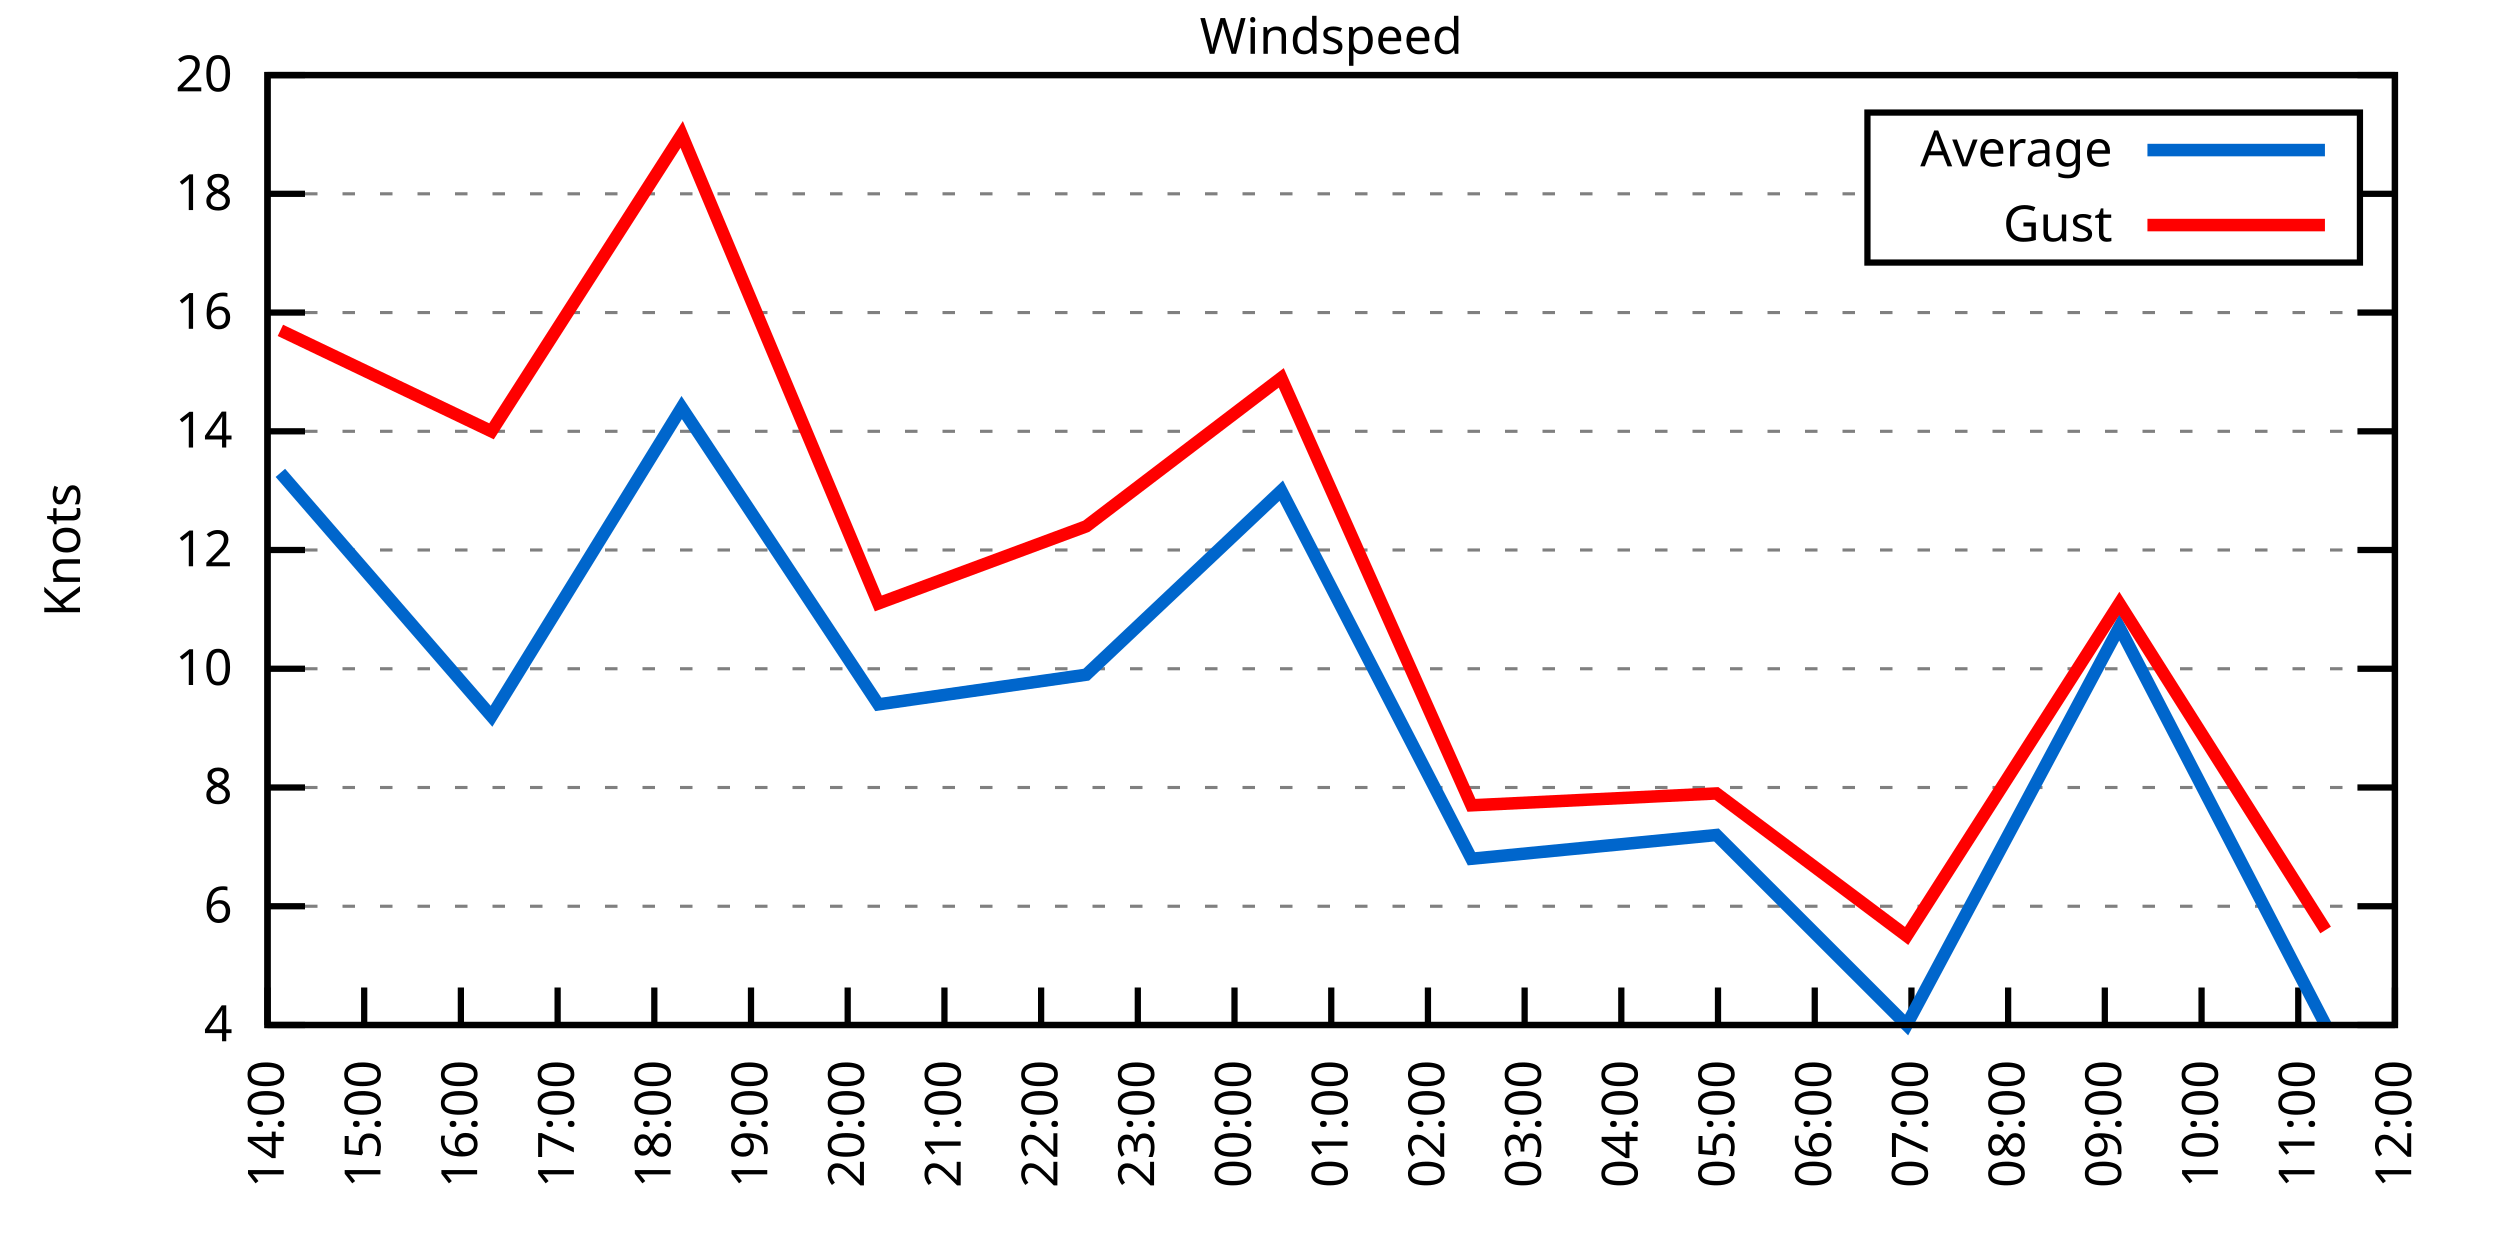
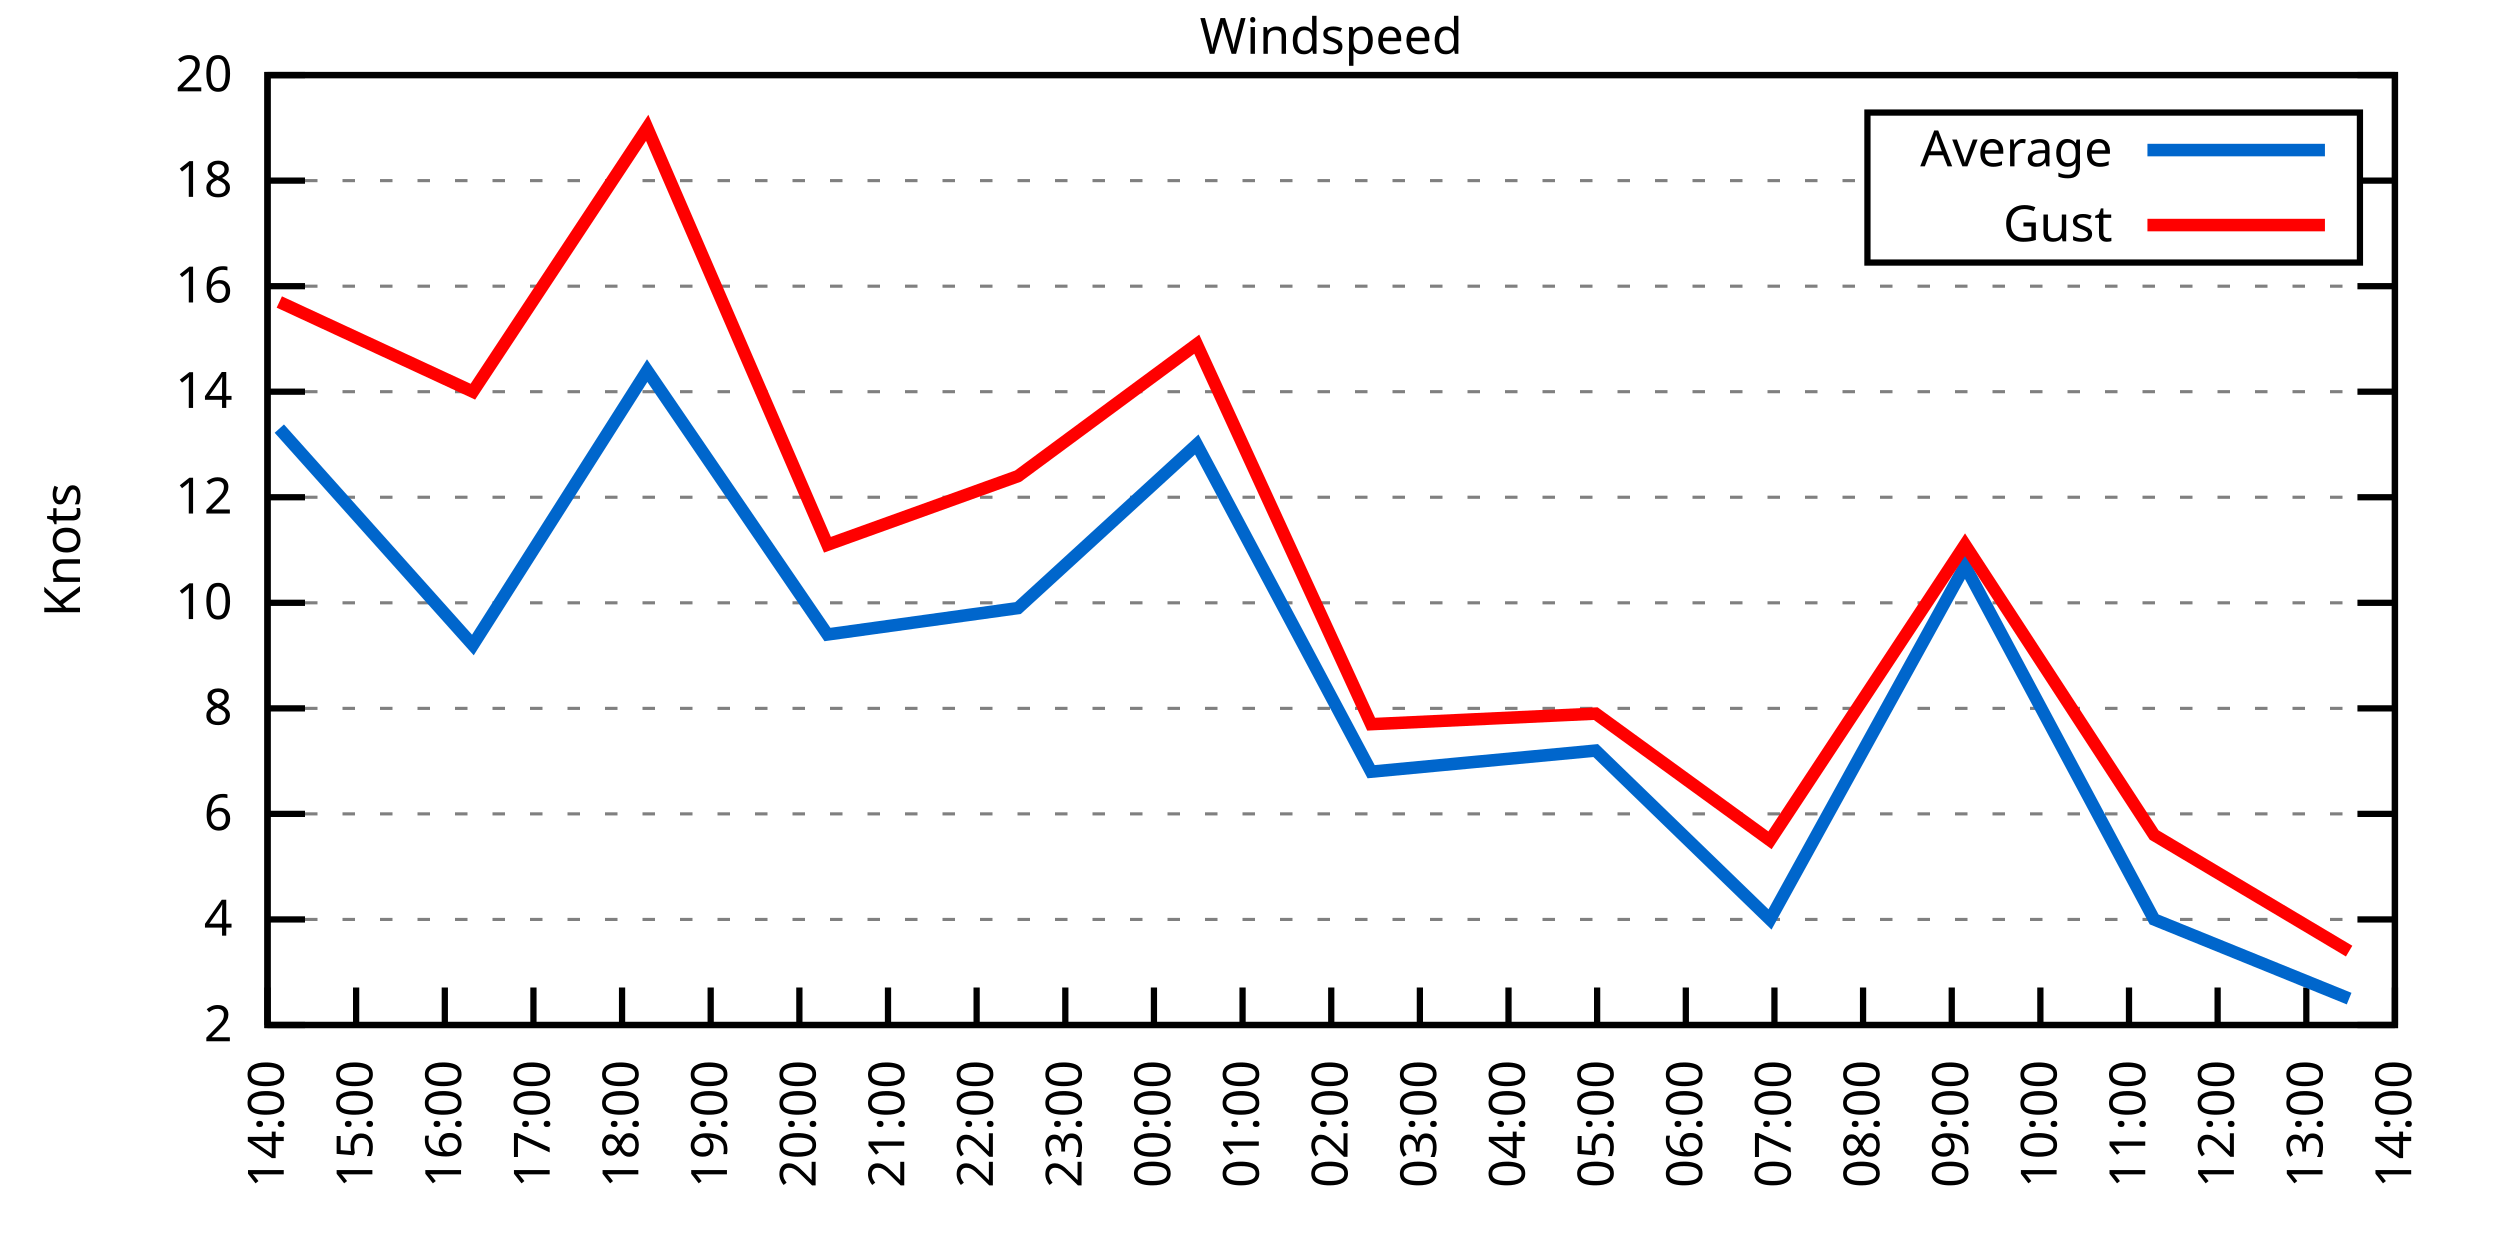
<svg xmlns="http://www.w3.org/2000/svg" xmlns:xlink="http://www.w3.org/1999/xlink" width="400" height="200" viewBox="0 0 400 200">
  <g id="gnuplot_canvas">
    <rect x="0" y="0" width="400" height="200" fill="none" />
    <defs>
      <circle id="gpDot" r="0.5" stroke-width="0.5" stroke="currentColor" />
      <path id="gpPt0" stroke-width="0.333" stroke="currentColor" d="M-1,0 h2 M0,-1 v2" />
      <path id="gpPt1" stroke-width="0.333" stroke="currentColor" d="M-1,-1 L1,1 M1,-1 L-1,1" />
      <path id="gpPt2" stroke-width="0.333" stroke="currentColor" d="M-1,0 L1,0 M0,-1 L0,1 M-1,-1 L1,1 M-1,1 L1,-1" />
      <rect id="gpPt3" stroke-width="0.333" stroke="currentColor" x="-1" y="-1" width="2" height="2" />
      <rect id="gpPt4" stroke-width="0.333" stroke="currentColor" fill="currentColor" x="-1" y="-1" width="2" height="2" />
      <circle id="gpPt5" stroke-width="0.333" stroke="currentColor" cx="0" cy="0" r="1" />
      <use xlink:href="#gpPt5" id="gpPt6" fill="currentColor" stroke="none" />
      <path id="gpPt7" stroke-width="0.333" stroke="currentColor" d="M0,-1.33 L-1.33,0.67 L1.33,0.67 z" />
      <use xlink:href="#gpPt7" id="gpPt8" fill="currentColor" stroke="none" />
      <use xlink:href="#gpPt7" id="gpPt9" stroke="currentColor" transform="rotate(180)" />
      <use xlink:href="#gpPt9" id="gpPt10" fill="currentColor" stroke="none" />
      <use xlink:href="#gpPt3" id="gpPt11" stroke="currentColor" transform="rotate(45)" />
      <use xlink:href="#gpPt11" id="gpPt12" fill="currentColor" stroke="none" />
      <path id="gpPt13" stroke-width="0.333" stroke="currentColor" d="M0,1.330 L1.265,0.411 L0.782,-1.067 L-0.782,-1.076 L-1.265,0.411 z" />
      <use xlink:href="#gpPt13" id="gpPt14" fill="currentColor" stroke="none" />
      <filter id="textbox" filterUnits="objectBoundingBox" x="0" y="0" height="1" width="1">
        <feFlood flood-color="white" flood-opacity="1" result="bgnd" />
        <feComposite in="SourceGraphic" in2="bgnd" operator="atop" />
      </filter>
      <filter id="greybox" filterUnits="objectBoundingBox" x="0" y="0" height="1" width="1">
        <feFlood flood-color="lightgrey" flood-opacity="1" result="grey" />
        <feComposite in="SourceGraphic" in2="grey" operator="atop" />
      </filter>
    </defs>
    <g fill="none" color="white" stroke="currentColor" stroke-width="1.00" stroke-linecap="butt" stroke-linejoin="miter">
</g>
    <g fill="none" color="black" stroke="currentColor" stroke-width="1.00" stroke-linecap="butt" stroke-linejoin="miter">
      <g stroke="none" shape-rendering="crispEdges">
        <polygon fill="rgb(255, 255, 255)" points="42.80,164.00 383.18,164.00 383.18,12.02 42.80,12.02 " />
      </g>
    </g>
    <g fill="none" color="black" stroke="currentColor" stroke-width="1.00" stroke-linecap="butt" stroke-linejoin="miter">
</g>
    <g fill="none" color="black" stroke="black" stroke-width="0.50" stroke-linecap="butt" stroke-linejoin="miter">
</g>
    <g fill="none" color="gray" stroke="currentColor" stroke-width="0.50" stroke-linecap="butt" stroke-linejoin="miter">
      <path stroke="gray" stroke-dasharray="2,4" class="gridline" d="M42.80,164.00 L383.19,164.00  " />
    </g>
    <g fill="none" color="gray" stroke="gray" stroke-width="1.00" stroke-linecap="butt" stroke-linejoin="miter">
</g>
    <g fill="none" color="black" stroke="currentColor" stroke-width="1.00" stroke-linecap="butt" stroke-linejoin="miter">
      <path stroke="black" d="M42.80,164.00 L48.80,164.00 M383.19,164.00 L377.19,164.00  " />
      <g transform="translate(37.20,166.60)" stroke="none" fill="black" font-family="Sans" font-size="8.00" text-anchor="end">
        <text>
+           <tspan font-family="Sans"> 2</tspan>
+         </text>
+       </g>
+     </g>
+     <g fill="none" color="black" stroke="currentColor" stroke-width="1.00" stroke-linecap="butt" stroke-linejoin="miter">
+ </g>
+     <g fill="none" color="black" stroke="black" stroke-width="0.50" stroke-linecap="butt" stroke-linejoin="miter">
+ </g>
+     <g fill="none" color="gray" stroke="currentColor" stroke-width="0.50" stroke-linecap="butt" stroke-linejoin="miter">
+       <path stroke="gray" stroke-dasharray="2,4" class="gridline" d="M42.80,147.11 L383.19,147.11  " />
+     </g>
+     <g fill="none" color="gray" stroke="gray" stroke-width="1.00" stroke-linecap="butt" stroke-linejoin="miter">
+ </g>
+     <g fill="none" color="black" stroke="currentColor" stroke-width="1.00" stroke-linecap="butt" stroke-linejoin="miter">
+       <path stroke="black" d="M42.80,147.11 L48.80,147.11 M383.19,147.11 L377.19,147.11  " />
+       <g transform="translate(37.20,149.71)" stroke="none" fill="black" font-family="Sans" font-size="8.00" text-anchor="end">
+         <text>
          <tspan font-family="Sans"> 4</tspan>
        </text>
      </g>
    </g>
    <g fill="none" color="black" stroke="currentColor" stroke-width="1.00" stroke-linecap="butt" stroke-linejoin="miter">
</g>
    <g fill="none" color="black" stroke="black" stroke-width="0.50" stroke-linecap="butt" stroke-linejoin="miter">
</g>
    <g fill="none" color="gray" stroke="currentColor" stroke-width="0.50" stroke-linecap="butt" stroke-linejoin="miter">
-       <path stroke="gray" stroke-dasharray="2,4" class="gridline" d="M42.80,145.00 L383.19,145.00  " />
-     </g>
-     <g fill="none" color="gray" stroke="gray" stroke-width="1.00" stroke-linecap="butt" stroke-linejoin="miter">
- </g>
-     <g fill="none" color="black" stroke="currentColor" stroke-width="1.00" stroke-linecap="butt" stroke-linejoin="miter">
-       <path stroke="black" d="M42.80,145.00 L48.80,145.00 M383.19,145.00 L377.19,145.00  " />
-       <g transform="translate(37.20,147.60)" stroke="none" fill="black" font-family="Sans" font-size="8.00" text-anchor="end">
+       <path stroke="gray" stroke-dasharray="2,4" class="gridline" d="M42.80,130.22 L383.19,130.22  " />
+     </g>
+     <g fill="none" color="gray" stroke="gray" stroke-width="1.00" stroke-linecap="butt" stroke-linejoin="miter">
+ </g>
+     <g fill="none" color="black" stroke="currentColor" stroke-width="1.00" stroke-linecap="butt" stroke-linejoin="miter">
+       <path stroke="black" d="M42.80,130.22 L48.80,130.22 M383.19,130.22 L377.19,130.22  " />
+       <g transform="translate(37.20,132.82)" stroke="none" fill="black" font-family="Sans" font-size="8.00" text-anchor="end">
        <text>
          <tspan font-family="Sans"> 6</tspan>
        </text>
      </g>
    </g>
    <g fill="none" color="black" stroke="currentColor" stroke-width="1.00" stroke-linecap="butt" stroke-linejoin="miter">
</g>
    <g fill="none" color="black" stroke="black" stroke-width="0.50" stroke-linecap="butt" stroke-linejoin="miter">
</g>
    <g fill="none" color="gray" stroke="currentColor" stroke-width="0.50" stroke-linecap="butt" stroke-linejoin="miter">
-       <path stroke="gray" stroke-dasharray="2,4" class="gridline" d="M42.80,126.00 L383.19,126.00  " />
-     </g>
-     <g fill="none" color="gray" stroke="gray" stroke-width="1.00" stroke-linecap="butt" stroke-linejoin="miter">
- </g>
-     <g fill="none" color="black" stroke="currentColor" stroke-width="1.00" stroke-linecap="butt" stroke-linejoin="miter">
-       <path stroke="black" d="M42.80,126.00 L48.80,126.00 M383.19,126.00 L377.19,126.00  " />
-       <g transform="translate(37.20,128.60)" stroke="none" fill="black" font-family="Sans" font-size="8.00" text-anchor="end">
+       <path stroke="gray" stroke-dasharray="2,4" class="gridline" d="M42.80,113.34 L383.19,113.34  " />
+     </g>
+     <g fill="none" color="gray" stroke="gray" stroke-width="1.00" stroke-linecap="butt" stroke-linejoin="miter">
+ </g>
+     <g fill="none" color="black" stroke="currentColor" stroke-width="1.00" stroke-linecap="butt" stroke-linejoin="miter">
+       <path stroke="black" d="M42.80,113.34 L48.80,113.34 M383.19,113.34 L377.19,113.34  " />
+       <g transform="translate(37.20,115.94)" stroke="none" fill="black" font-family="Sans" font-size="8.00" text-anchor="end">
        <text>
          <tspan font-family="Sans"> 8</tspan>
        </text>
      </g>
    </g>
    <g fill="none" color="black" stroke="currentColor" stroke-width="1.00" stroke-linecap="butt" stroke-linejoin="miter">
</g>
    <g fill="none" color="black" stroke="black" stroke-width="0.50" stroke-linecap="butt" stroke-linejoin="miter">
</g>
    <g fill="none" color="gray" stroke="currentColor" stroke-width="0.50" stroke-linecap="butt" stroke-linejoin="miter">
-       <path stroke="gray" stroke-dasharray="2,4" class="gridline" d="M42.80,107.00 L383.19,107.00  " />
-     </g>
-     <g fill="none" color="gray" stroke="gray" stroke-width="1.00" stroke-linecap="butt" stroke-linejoin="miter">
- </g>
-     <g fill="none" color="black" stroke="currentColor" stroke-width="1.00" stroke-linecap="butt" stroke-linejoin="miter">
-       <path stroke="black" d="M42.80,107.00 L48.80,107.00 M383.19,107.00 L377.19,107.00  " />
-       <g transform="translate(37.20,109.60)" stroke="none" fill="black" font-family="Sans" font-size="8.00" text-anchor="end">
+       <path stroke="gray" stroke-dasharray="2,4" class="gridline" d="M42.80,96.45 L383.19,96.45  " />
+     </g>
+     <g fill="none" color="gray" stroke="gray" stroke-width="1.00" stroke-linecap="butt" stroke-linejoin="miter">
+ </g>
+     <g fill="none" color="black" stroke="currentColor" stroke-width="1.00" stroke-linecap="butt" stroke-linejoin="miter">
+       <path stroke="black" d="M42.80,96.45 L48.80,96.45 M383.19,96.45 L377.19,96.45  " />
+       <g transform="translate(37.20,99.05)" stroke="none" fill="black" font-family="Sans" font-size="8.00" text-anchor="end">
        <text>
          <tspan font-family="Sans"> 10</tspan>
        </text>
      </g>
    </g>
    <g fill="none" color="black" stroke="currentColor" stroke-width="1.00" stroke-linecap="butt" stroke-linejoin="miter">
</g>
    <g fill="none" color="black" stroke="black" stroke-width="0.50" stroke-linecap="butt" stroke-linejoin="miter">
</g>
    <g fill="none" color="gray" stroke="currentColor" stroke-width="0.50" stroke-linecap="butt" stroke-linejoin="miter">
-       <path stroke="gray" stroke-dasharray="2,4" class="gridline" d="M42.80,88.00 L383.19,88.00  " />
-     </g>
-     <g fill="none" color="gray" stroke="gray" stroke-width="1.00" stroke-linecap="butt" stroke-linejoin="miter">
- </g>
-     <g fill="none" color="black" stroke="currentColor" stroke-width="1.00" stroke-linecap="butt" stroke-linejoin="miter">
-       <path stroke="black" d="M42.80,88.00 L48.80,88.00 M383.19,88.00 L377.19,88.00  " />
-       <g transform="translate(37.20,90.60)" stroke="none" fill="black" font-family="Sans" font-size="8.00" text-anchor="end">
+       <path stroke="gray" stroke-dasharray="2,4" class="gridline" d="M42.80,79.56 L383.19,79.56  " />
+     </g>
+     <g fill="none" color="gray" stroke="gray" stroke-width="1.00" stroke-linecap="butt" stroke-linejoin="miter">
+ </g>
+     <g fill="none" color="black" stroke="currentColor" stroke-width="1.00" stroke-linecap="butt" stroke-linejoin="miter">
+       <path stroke="black" d="M42.80,79.56 L48.80,79.56 M383.19,79.56 L377.19,79.56  " />
+       <g transform="translate(37.20,82.16)" stroke="none" fill="black" font-family="Sans" font-size="8.00" text-anchor="end">
        <text>
          <tspan font-family="Sans"> 12</tspan>
        </text>
      </g>
    </g>
    <g fill="none" color="black" stroke="currentColor" stroke-width="1.00" stroke-linecap="butt" stroke-linejoin="miter">
</g>
    <g fill="none" color="black" stroke="black" stroke-width="0.50" stroke-linecap="butt" stroke-linejoin="miter">
</g>
    <g fill="none" color="gray" stroke="currentColor" stroke-width="0.50" stroke-linecap="butt" stroke-linejoin="miter">
-       <path stroke="gray" stroke-dasharray="2,4" class="gridline" d="M42.80,69.01 L383.19,69.01  " />
-     </g>
-     <g fill="none" color="gray" stroke="gray" stroke-width="1.00" stroke-linecap="butt" stroke-linejoin="miter">
- </g>
-     <g fill="none" color="black" stroke="currentColor" stroke-width="1.00" stroke-linecap="butt" stroke-linejoin="miter">
-       <path stroke="black" d="M42.80,69.01 L48.80,69.01 M383.19,69.01 L377.19,69.01  " />
-       <g transform="translate(37.20,71.61)" stroke="none" fill="black" font-family="Sans" font-size="8.00" text-anchor="end">
+       <path stroke="gray" stroke-dasharray="2,4" class="gridline" d="M42.80,62.67 L383.19,62.67  " />
+     </g>
+     <g fill="none" color="gray" stroke="gray" stroke-width="1.00" stroke-linecap="butt" stroke-linejoin="miter">
+ </g>
+     <g fill="none" color="black" stroke="currentColor" stroke-width="1.00" stroke-linecap="butt" stroke-linejoin="miter">
+       <path stroke="black" d="M42.80,62.67 L48.80,62.67 M383.19,62.67 L377.19,62.67  " />
+       <g transform="translate(37.20,65.27)" stroke="none" fill="black" font-family="Sans" font-size="8.00" text-anchor="end">
        <text>
          <tspan font-family="Sans"> 14</tspan>
        </text>
      </g>
    </g>
    <g fill="none" color="black" stroke="currentColor" stroke-width="1.00" stroke-linecap="butt" stroke-linejoin="miter">
</g>
    <g fill="none" color="black" stroke="black" stroke-width="0.50" stroke-linecap="butt" stroke-linejoin="miter">
</g>
    <g fill="none" color="gray" stroke="currentColor" stroke-width="0.50" stroke-linecap="butt" stroke-linejoin="miter">
-       <path stroke="gray" stroke-dasharray="2,4" class="gridline" d="M42.80,50.01 L383.19,50.01  " />
-     </g>
-     <g fill="none" color="gray" stroke="gray" stroke-width="1.00" stroke-linecap="butt" stroke-linejoin="miter">
- </g>
-     <g fill="none" color="black" stroke="currentColor" stroke-width="1.00" stroke-linecap="butt" stroke-linejoin="miter">
-       <path stroke="black" d="M42.80,50.01 L48.80,50.01 M383.19,50.01 L377.19,50.01  " />
-       <g transform="translate(37.20,52.61)" stroke="none" fill="black" font-family="Sans" font-size="8.00" text-anchor="end">
+       <path stroke="gray" stroke-dasharray="2,4" class="gridline" d="M42.80,45.79 L383.19,45.79  " />
+     </g>
+     <g fill="none" color="gray" stroke="gray" stroke-width="1.00" stroke-linecap="butt" stroke-linejoin="miter">
+ </g>
+     <g fill="none" color="black" stroke="currentColor" stroke-width="1.00" stroke-linecap="butt" stroke-linejoin="miter">
+       <path stroke="black" d="M42.80,45.79 L48.80,45.79 M383.19,45.79 L377.19,45.79  " />
+       <g transform="translate(37.20,48.39)" stroke="none" fill="black" font-family="Sans" font-size="8.00" text-anchor="end">
        <text>
          <tspan font-family="Sans"> 16</tspan>
        </text>
      </g>
    </g>
    <g fill="none" color="black" stroke="currentColor" stroke-width="1.00" stroke-linecap="butt" stroke-linejoin="miter">
</g>
    <g fill="none" color="black" stroke="black" stroke-width="0.50" stroke-linecap="butt" stroke-linejoin="miter">
</g>
    <g fill="none" color="gray" stroke="currentColor" stroke-width="0.50" stroke-linecap="butt" stroke-linejoin="miter">
-       <path stroke="gray" stroke-dasharray="2,4" class="gridline" d="M42.80,31.01 L298.79,31.01 M377.59,31.01 L383.19,31.01  " />
-     </g>
-     <g fill="none" color="gray" stroke="gray" stroke-width="1.00" stroke-linecap="butt" stroke-linejoin="miter">
- </g>
-     <g fill="none" color="black" stroke="currentColor" stroke-width="1.00" stroke-linecap="butt" stroke-linejoin="miter">
-       <path stroke="black" d="M42.80,31.01 L48.80,31.01 M383.19,31.01 L377.19,31.01  " />
-       <g transform="translate(37.20,33.61)" stroke="none" fill="black" font-family="Sans" font-size="8.00" text-anchor="end">
+       <path stroke="gray" stroke-dasharray="2,4" class="gridline" d="M42.80,28.90 L298.79,28.90 M377.59,28.90 L383.19,28.90  " />
+     </g>
+     <g fill="none" color="gray" stroke="gray" stroke-width="1.00" stroke-linecap="butt" stroke-linejoin="miter">
+ </g>
+     <g fill="none" color="black" stroke="currentColor" stroke-width="1.00" stroke-linecap="butt" stroke-linejoin="miter">
+       <path stroke="black" d="M42.80,28.90 L48.80,28.90 M383.19,28.90 L377.19,28.90  " />
+       <g transform="translate(37.20,31.50)" stroke="none" fill="black" font-family="Sans" font-size="8.00" text-anchor="end">
        <text>
          <tspan font-family="Sans"> 18</tspan>
        </text>
      </g>
    </g>
    <g fill="none" color="black" stroke="currentColor" stroke-width="1.00" stroke-linecap="butt" stroke-linejoin="miter">
</g>
    <g fill="none" color="black" stroke="black" stroke-width="0.50" stroke-linecap="butt" stroke-linejoin="miter">
</g>
    <g fill="none" color="gray" stroke="currentColor" stroke-width="0.50" stroke-linecap="butt" stroke-linejoin="miter">
      <path stroke="gray" stroke-dasharray="2,4" class="gridline" d="M42.80,12.01 L383.19,12.01  " />
    </g>
    <g fill="none" color="gray" stroke="gray" stroke-width="1.00" stroke-linecap="butt" stroke-linejoin="miter">
</g>
    <g fill="none" color="black" stroke="currentColor" stroke-width="1.00" stroke-linecap="butt" stroke-linejoin="miter">
      <path stroke="black" d="M42.80,12.01 L48.80,12.01 M383.19,12.01 L377.19,12.01  " />
      <g transform="translate(37.20,14.61)" stroke="none" fill="black" font-family="Sans" font-size="8.00" text-anchor="end">
        <text>
          <tspan font-family="Sans"> 20</tspan>
        </text>
      </g>
    </g>
    <g fill="none" color="black" stroke="currentColor" stroke-width="1.00" stroke-linecap="butt" stroke-linejoin="miter">
      <path stroke="black" d="M42.80,164.00 L42.80,158.00  " />
      <g transform="translate(45.40,169.60) rotate(270.00)" stroke="none" fill="black" font-family="Sans" font-size="8.00" text-anchor="end">
        <text>
          <tspan font-family="Sans">14:00</tspan>
        </text>
      </g>
    </g>
    <g fill="none" color="black" stroke="currentColor" stroke-width="1.00" stroke-linecap="butt" stroke-linejoin="miter">
-       <path stroke="black" d="M58.27,164.00 L58.27,158.00  " />
-       <g transform="translate(60.87,169.60) rotate(270.00)" stroke="none" fill="black" font-family="Sans" font-size="8.00" text-anchor="end">
+       <path stroke="black" d="M56.98,164.00 L56.98,158.00  " />
+       <g transform="translate(59.58,169.60) rotate(270.00)" stroke="none" fill="black" font-family="Sans" font-size="8.00" text-anchor="end">
        <text>
          <tspan font-family="Sans">15:00</tspan>
        </text>
      </g>
    </g>
    <g fill="none" color="black" stroke="currentColor" stroke-width="1.00" stroke-linecap="butt" stroke-linejoin="miter">
-       <path stroke="black" d="M73.74,164.00 L73.74,158.00  " />
-       <g transform="translate(76.34,169.60) rotate(270.00)" stroke="none" fill="black" font-family="Sans" font-size="8.00" text-anchor="end">
+       <path stroke="black" d="M71.17,164.00 L71.17,158.00  " />
+       <g transform="translate(73.77,169.60) rotate(270.00)" stroke="none" fill="black" font-family="Sans" font-size="8.00" text-anchor="end">
        <text>
          <tspan font-family="Sans">16:00</tspan>
        </text>
      </g>
    </g>
    <g fill="none" color="black" stroke="currentColor" stroke-width="1.00" stroke-linecap="butt" stroke-linejoin="miter">
-       <path stroke="black" d="M89.22,164.00 L89.22,158.00  " />
-       <g transform="translate(91.82,169.60) rotate(270.00)" stroke="none" fill="black" font-family="Sans" font-size="8.00" text-anchor="end">
+       <path stroke="black" d="M85.35,164.00 L85.35,158.00  " />
+       <g transform="translate(87.95,169.60) rotate(270.00)" stroke="none" fill="black" font-family="Sans" font-size="8.00" text-anchor="end">
        <text>
          <tspan font-family="Sans">17:00</tspan>
        </text>
      </g>
    </g>
    <g fill="none" color="black" stroke="currentColor" stroke-width="1.00" stroke-linecap="butt" stroke-linejoin="miter">
-       <path stroke="black" d="M104.69,164.00 L104.69,158.00  " />
-       <g transform="translate(107.29,169.60) rotate(270.00)" stroke="none" fill="black" font-family="Sans" font-size="8.00" text-anchor="end">
+       <path stroke="black" d="M99.53,164.00 L99.53,158.00  " />
+       <g transform="translate(102.13,169.60) rotate(270.00)" stroke="none" fill="black" font-family="Sans" font-size="8.00" text-anchor="end">
        <text>
          <tspan font-family="Sans">18:00</tspan>
        </text>
      </g>
    </g>
    <g fill="none" color="black" stroke="currentColor" stroke-width="1.00" stroke-linecap="butt" stroke-linejoin="miter">
-       <path stroke="black" d="M120.16,164.00 L120.16,158.00  " />
-       <g transform="translate(122.76,169.60) rotate(270.00)" stroke="none" fill="black" font-family="Sans" font-size="8.00" text-anchor="end">
+       <path stroke="black" d="M113.71,164.00 L113.71,158.00  " />
+       <g transform="translate(116.31,169.60) rotate(270.00)" stroke="none" fill="black" font-family="Sans" font-size="8.00" text-anchor="end">
        <text>
          <tspan font-family="Sans">19:00</tspan>
        </text>
      </g>
    </g>
    <g fill="none" color="black" stroke="currentColor" stroke-width="1.00" stroke-linecap="butt" stroke-linejoin="miter">
-       <path stroke="black" d="M135.63,164.00 L135.63,158.00  " />
-       <g transform="translate(138.23,169.60) rotate(270.00)" stroke="none" fill="black" font-family="Sans" font-size="8.00" text-anchor="end">
+       <path stroke="black" d="M127.90,164.00 L127.90,158.00  " />
+       <g transform="translate(130.50,169.60) rotate(270.00)" stroke="none" fill="black" font-family="Sans" font-size="8.00" text-anchor="end">
        <text>
          <tspan font-family="Sans">20:00</tspan>
        </text>
      </g>
    </g>
    <g fill="none" color="black" stroke="currentColor" stroke-width="1.00" stroke-linecap="butt" stroke-linejoin="miter">
-       <path stroke="black" d="M151.11,164.00 L151.11,158.00  " />
-       <g transform="translate(153.71,169.60) rotate(270.00)" stroke="none" fill="black" font-family="Sans" font-size="8.00" text-anchor="end">
+       <path stroke="black" d="M142.08,164.00 L142.08,158.00  " />
+       <g transform="translate(144.68,169.60) rotate(270.00)" stroke="none" fill="black" font-family="Sans" font-size="8.00" text-anchor="end">
        <text>
          <tspan font-family="Sans">21:00</tspan>
        </text>
      </g>
    </g>
    <g fill="none" color="black" stroke="currentColor" stroke-width="1.00" stroke-linecap="butt" stroke-linejoin="miter">
-       <path stroke="black" d="M166.58,164.00 L166.58,158.00  " />
-       <g transform="translate(169.18,169.60) rotate(270.00)" stroke="none" fill="black" font-family="Sans" font-size="8.00" text-anchor="end">
+       <path stroke="black" d="M156.26,164.00 L156.26,158.00  " />
+       <g transform="translate(158.86,169.60) rotate(270.00)" stroke="none" fill="black" font-family="Sans" font-size="8.00" text-anchor="end">
        <text>
          <tspan font-family="Sans">22:00</tspan>
        </text>
      </g>
    </g>
    <g fill="none" color="black" stroke="currentColor" stroke-width="1.00" stroke-linecap="butt" stroke-linejoin="miter">
-       <path stroke="black" d="M182.05,164.00 L182.05,158.00  " />
-       <g transform="translate(184.65,169.60) rotate(270.00)" stroke="none" fill="black" font-family="Sans" font-size="8.00" text-anchor="end">
+       <path stroke="black" d="M170.45,164.00 L170.45,158.00  " />
+       <g transform="translate(173.05,169.60) rotate(270.00)" stroke="none" fill="black" font-family="Sans" font-size="8.00" text-anchor="end">
        <text>
          <tspan font-family="Sans">23:00</tspan>
        </text>
      </g>
    </g>
    <g fill="none" color="black" stroke="currentColor" stroke-width="1.00" stroke-linecap="butt" stroke-linejoin="miter">
-       <path stroke="black" d="M197.52,164.00 L197.52,158.00  " />
-       <g transform="translate(200.12,169.60) rotate(270.00)" stroke="none" fill="black" font-family="Sans" font-size="8.00" text-anchor="end">
+       <path stroke="black" d="M184.63,164.00 L184.63,158.00  " />
+       <g transform="translate(187.23,169.60) rotate(270.00)" stroke="none" fill="black" font-family="Sans" font-size="8.00" text-anchor="end">
        <text>
          <tspan font-family="Sans">00:00</tspan>
+         </text>
+       </g>
+     </g>
+     <g fill="none" color="black" stroke="currentColor" stroke-width="1.00" stroke-linecap="butt" stroke-linejoin="miter">
+       <path stroke="black" d="M198.81,164.00 L198.81,158.00  " />
+       <g transform="translate(201.41,169.60) rotate(270.00)" stroke="none" fill="black" font-family="Sans" font-size="8.00" text-anchor="end">
+         <text>
+           <tspan font-family="Sans">01:00</tspan>
        </text>
      </g>
    </g>
    <g fill="none" color="black" stroke="currentColor" stroke-width="1.00" stroke-linecap="butt" stroke-linejoin="miter">
      <path stroke="black" d="M213.00,164.00 L213.00,158.00  " />
      <g transform="translate(215.60,169.60) rotate(270.00)" stroke="none" fill="black" font-family="Sans" font-size="8.00" text-anchor="end">
        <text>
-           <tspan font-family="Sans">01:00</tspan>
-         </text>
-       </g>
-     </g>
-     <g fill="none" color="black" stroke="currentColor" stroke-width="1.00" stroke-linecap="butt" stroke-linejoin="miter">
-       <path stroke="black" d="M228.47,164.00 L228.47,158.00  " />
-       <g transform="translate(231.07,169.60) rotate(270.00)" stroke="none" fill="black" font-family="Sans" font-size="8.00" text-anchor="end">
-         <text>
          <tspan font-family="Sans">02:00</tspan>
        </text>
      </g>
    </g>
    <g fill="none" color="black" stroke="currentColor" stroke-width="1.00" stroke-linecap="butt" stroke-linejoin="miter">
-       <path stroke="black" d="M243.94,164.00 L243.94,158.00  " />
-       <g transform="translate(246.54,169.60) rotate(270.00)" stroke="none" fill="black" font-family="Sans" font-size="8.00" text-anchor="end">
+       <path stroke="black" d="M227.18,164.00 L227.18,158.00  " />
+       <g transform="translate(229.78,169.60) rotate(270.00)" stroke="none" fill="black" font-family="Sans" font-size="8.00" text-anchor="end">
        <text>
          <tspan font-family="Sans">03:00</tspan>
        </text>
      </g>
    </g>
    <g fill="none" color="black" stroke="currentColor" stroke-width="1.00" stroke-linecap="butt" stroke-linejoin="miter">
-       <path stroke="black" d="M259.41,164.00 L259.41,158.00  " />
-       <g transform="translate(262.01,169.60) rotate(270.00)" stroke="none" fill="black" font-family="Sans" font-size="8.00" text-anchor="end">
+       <path stroke="black" d="M241.36,164.00 L241.36,158.00  " />
+       <g transform="translate(243.96,169.60) rotate(270.00)" stroke="none" fill="black" font-family="Sans" font-size="8.00" text-anchor="end">
        <text>
          <tspan font-family="Sans">04:00</tspan>
        </text>
      </g>
    </g>
    <g fill="none" color="black" stroke="currentColor" stroke-width="1.00" stroke-linecap="butt" stroke-linejoin="miter">
-       <path stroke="black" d="M274.88,164.00 L274.88,158.00  " />
-       <g transform="translate(277.48,169.60) rotate(270.00)" stroke="none" fill="black" font-family="Sans" font-size="8.00" text-anchor="end">
+       <path stroke="black" d="M255.54,164.00 L255.54,158.00  " />
+       <g transform="translate(258.14,169.60) rotate(270.00)" stroke="none" fill="black" font-family="Sans" font-size="8.00" text-anchor="end">
        <text>
          <tspan font-family="Sans">05:00</tspan>
        </text>
      </g>
    </g>
    <g fill="none" color="black" stroke="currentColor" stroke-width="1.00" stroke-linecap="butt" stroke-linejoin="miter">
-       <path stroke="black" d="M290.36,164.00 L290.36,158.00  " />
-       <g transform="translate(292.96,169.60) rotate(270.00)" stroke="none" fill="black" font-family="Sans" font-size="8.00" text-anchor="end">
+       <path stroke="black" d="M269.73,164.00 L269.73,158.00  " />
+       <g transform="translate(272.33,169.60) rotate(270.00)" stroke="none" fill="black" font-family="Sans" font-size="8.00" text-anchor="end">
        <text>
          <tspan font-family="Sans">06:00</tspan>
        </text>
      </g>
    </g>
    <g fill="none" color="black" stroke="currentColor" stroke-width="1.00" stroke-linecap="butt" stroke-linejoin="miter">
-       <path stroke="black" d="M305.83,164.00 L305.83,158.00  " />
-       <g transform="translate(308.43,169.60) rotate(270.00)" stroke="none" fill="black" font-family="Sans" font-size="8.00" text-anchor="end">
+       <path stroke="black" d="M283.91,164.00 L283.91,158.00  " />
+       <g transform="translate(286.51,169.60) rotate(270.00)" stroke="none" fill="black" font-family="Sans" font-size="8.00" text-anchor="end">
        <text>
          <tspan font-family="Sans">07:00</tspan>
        </text>
      </g>
    </g>
    <g fill="none" color="black" stroke="currentColor" stroke-width="1.00" stroke-linecap="butt" stroke-linejoin="miter">
-       <path stroke="black" d="M321.30,164.00 L321.30,158.00  " />
-       <g transform="translate(323.90,169.60) rotate(270.00)" stroke="none" fill="black" font-family="Sans" font-size="8.00" text-anchor="end">
+       <path stroke="black" d="M298.09,164.00 L298.09,158.00  " />
+       <g transform="translate(300.69,169.60) rotate(270.00)" stroke="none" fill="black" font-family="Sans" font-size="8.00" text-anchor="end">
        <text>
          <tspan font-family="Sans">08:00</tspan>
        </text>
      </g>
    </g>
    <g fill="none" color="black" stroke="currentColor" stroke-width="1.00" stroke-linecap="butt" stroke-linejoin="miter">
-       <path stroke="black" d="M336.77,164.00 L336.77,158.00  " />
-       <g transform="translate(339.37,169.60) rotate(270.00)" stroke="none" fill="black" font-family="Sans" font-size="8.00" text-anchor="end">
+       <path stroke="black" d="M312.28,164.00 L312.28,158.00  " />
+       <g transform="translate(314.88,169.60) rotate(270.00)" stroke="none" fill="black" font-family="Sans" font-size="8.00" text-anchor="end">
        <text>
          <tspan font-family="Sans">09:00</tspan>
        </text>
      </g>
    </g>
    <g fill="none" color="black" stroke="currentColor" stroke-width="1.00" stroke-linecap="butt" stroke-linejoin="miter">
-       <path stroke="black" d="M352.25,164.00 L352.25,158.00  " />
-       <g transform="translate(354.85,169.60) rotate(270.00)" stroke="none" fill="black" font-family="Sans" font-size="8.00" text-anchor="end">
+       <path stroke="black" d="M326.46,164.00 L326.46,158.00  " />
+       <g transform="translate(329.06,169.60) rotate(270.00)" stroke="none" fill="black" font-family="Sans" font-size="8.00" text-anchor="end">
        <text>
          <tspan font-family="Sans">10:00</tspan>
        </text>
      </g>
    </g>
    <g fill="none" color="black" stroke="currentColor" stroke-width="1.00" stroke-linecap="butt" stroke-linejoin="miter">
-       <path stroke="black" d="M367.72,164.00 L367.72,158.00  " />
-       <g transform="translate(370.32,169.60) rotate(270.00)" stroke="none" fill="black" font-family="Sans" font-size="8.00" text-anchor="end">
+       <path stroke="black" d="M340.64,164.00 L340.64,158.00  " />
+       <g transform="translate(343.24,169.60) rotate(270.00)" stroke="none" fill="black" font-family="Sans" font-size="8.00" text-anchor="end">
        <text>
          <tspan font-family="Sans">11:00</tspan>
+         </text>
+       </g>
+     </g>
+     <g fill="none" color="black" stroke="currentColor" stroke-width="1.00" stroke-linecap="butt" stroke-linejoin="miter">
+       <path stroke="black" d="M354.82,164.00 L354.82,158.00  " />
+       <g transform="translate(357.42,169.60) rotate(270.00)" stroke="none" fill="black" font-family="Sans" font-size="8.00" text-anchor="end">
+         <text>
+           <tspan font-family="Sans">12:00</tspan>
+         </text>
+       </g>
+     </g>
+     <g fill="none" color="black" stroke="currentColor" stroke-width="1.00" stroke-linecap="butt" stroke-linejoin="miter">
+       <path stroke="black" d="M369.01,164.00 L369.01,158.00  " />
+       <g transform="translate(371.61,169.60) rotate(270.00)" stroke="none" fill="black" font-family="Sans" font-size="8.00" text-anchor="end">
+         <text>
+           <tspan font-family="Sans">13:00</tspan>
        </text>
      </g>
    </g>
    <g fill="none" color="black" stroke="currentColor" stroke-width="1.00" stroke-linecap="butt" stroke-linejoin="miter">
      <path stroke="black" d="M383.19,164.00 L383.19,158.00  " />
      <g transform="translate(385.79,169.60) rotate(270.00)" stroke="none" fill="black" font-family="Sans" font-size="8.00" text-anchor="end">
        <text>
-           <tspan font-family="Sans">12:00</tspan>
+           <tspan font-family="Sans">14:00</tspan>
        </text>
      </g>
    </g>
    <g fill="none" color="black" stroke="currentColor" stroke-width="1.00" stroke-linecap="butt" stroke-linejoin="miter">
</g>
    <g fill="none" color="black" stroke="currentColor" stroke-width="1.00" stroke-linecap="butt" stroke-linejoin="miter">
      <path stroke="black" d="M42.80,12.01 L42.80,164.00 L383.19,164.00 L383.19,12.01 L42.80,12.01 Z  " />
    </g>
    <g fill="none" color="black" stroke="currentColor" stroke-width="1.00" stroke-linecap="butt" stroke-linejoin="miter">
</g>
    <g fill="none" color="black" stroke="currentColor" stroke-width="1.00" stroke-linecap="butt" stroke-linejoin="miter">
      <path stroke="black" d="M298.79,42.01 L298.79,18.01 L377.59,18.01 L377.59,42.01 L298.79,42.01 Z  " />
    </g>
    <g id="Windspeed_plot_1">
      <g fill="none" color="white" stroke="black" stroke-width="2.00" stroke-linecap="butt" stroke-linejoin="miter">
</g>
      <g fill="none" color="black" stroke="currentColor" stroke-width="2.00" stroke-linecap="butt" stroke-linejoin="miter">
        <g transform="translate(337.99,26.61)" stroke="none" fill="black" font-family="Sans" font-size="8.00" text-anchor="end">
          <text>
            <tspan font-family="Sans">Average</tspan>
          </text>
        </g>
      </g>
      <g fill="none" color="black" stroke="currentColor" stroke-width="2.00" stroke-linecap="butt" stroke-linejoin="miter">
-         <path stroke="rgb(  0, 102, 204)" d="M343.59,24.01 L371.99,24.01 M44.86,75.66 L78.64,114.60 L109.07,65.21 L140.53,112.70 L173.80,107.95 L205.00,78.51   L235.43,137.40 L274.63,133.60 L305.06,164.00 L339.09,100.35 L372.10,164.00  " />
+         <path stroke="rgb(  0, 102, 204)" d="M343.59,24.01 L371.99,24.01 M44.69,68.58 L75.66,103.20 L103.55,59.30 L132.39,101.52 L162.88,97.29 L191.48,71.12   L219.38,123.47 L255.31,120.09 L283.20,147.11 L314.40,90.54 L344.66,147.11 L375.86,159.78  " />
      </g>
    </g>
    <g id="Windspeed_plot_2">
      <g fill="none" color="black" stroke="currentColor" stroke-width="2.00" stroke-linecap="butt" stroke-linejoin="miter">
        <g transform="translate(337.99,38.61)" stroke="none" fill="black" font-family="Sans" font-size="8.00" text-anchor="end">
          <text>
            <tspan font-family="Sans">Gust</tspan>
          </text>
        </g>
      </g>
      <g fill="none" color="black" stroke="currentColor" stroke-width="2.00" stroke-linecap="butt" stroke-linejoin="miter">
-         <path stroke="rgb(255,   0,   0)" d="M343.59,36.01 L371.99,36.01 M44.86,52.86 L78.64,69.01 L109.07,21.51 L140.53,96.55 L173.80,84.21 L205.00,60.46   L235.43,128.85 L274.63,126.95 L305.06,149.75 L339.09,96.55 L372.10,148.80  " />
+         <path stroke="rgb(255,   0,   0)" d="M343.59,36.01 L371.99,36.01 M44.69,48.32 L75.66,62.67 L103.55,20.45 L132.39,87.16 L162.88,76.18 L191.48,55.07   L219.38,115.87 L255.31,114.18 L283.20,134.45 L314.40,87.16 L344.66,133.60 L375.86,152.18  " />
      </g>
    </g>
    <g fill="none" color="black" stroke="currentColor" stroke-width="2.00" stroke-linecap="butt" stroke-linejoin="miter">
</g>
    <g fill="none" color="black" stroke="black" stroke-width="1.00" stroke-linecap="butt" stroke-linejoin="miter">
</g>
    <g fill="none" color="black" stroke="currentColor" stroke-width="1.00" stroke-linecap="butt" stroke-linejoin="miter">
      <path stroke="black" d="M42.80,12.01 L42.80,164.00 L383.19,164.00 L383.19,12.01 L42.80,12.01 Z  " />
      <g transform="translate(12.80,88.01) rotate(270.00)" stroke="none" fill="black" font-family="Sans" font-size="8.00" text-anchor="middle">
        <text>
          <tspan font-family="Sans">Knots</tspan>
        </text>
      </g>
    </g>
    <g fill="none" color="black" stroke="currentColor" stroke-width="1.00" stroke-linecap="butt" stroke-linejoin="miter">
</g>
    <g fill="none" color="black" stroke="currentColor" stroke-width="1.00" stroke-linecap="butt" stroke-linejoin="miter">
      <g transform="translate(212.99,8.61)" stroke="none" fill="black" font-family="Sans" font-size="8.00" text-anchor="middle">
        <text>
          <tspan font-family="Sans">Windspeed</tspan>
        </text>
      </g>
    </g>
    <g fill="none" color="black" stroke="currentColor" stroke-width="1.00" stroke-linecap="butt" stroke-linejoin="miter">
</g>
  </g>
</svg>
